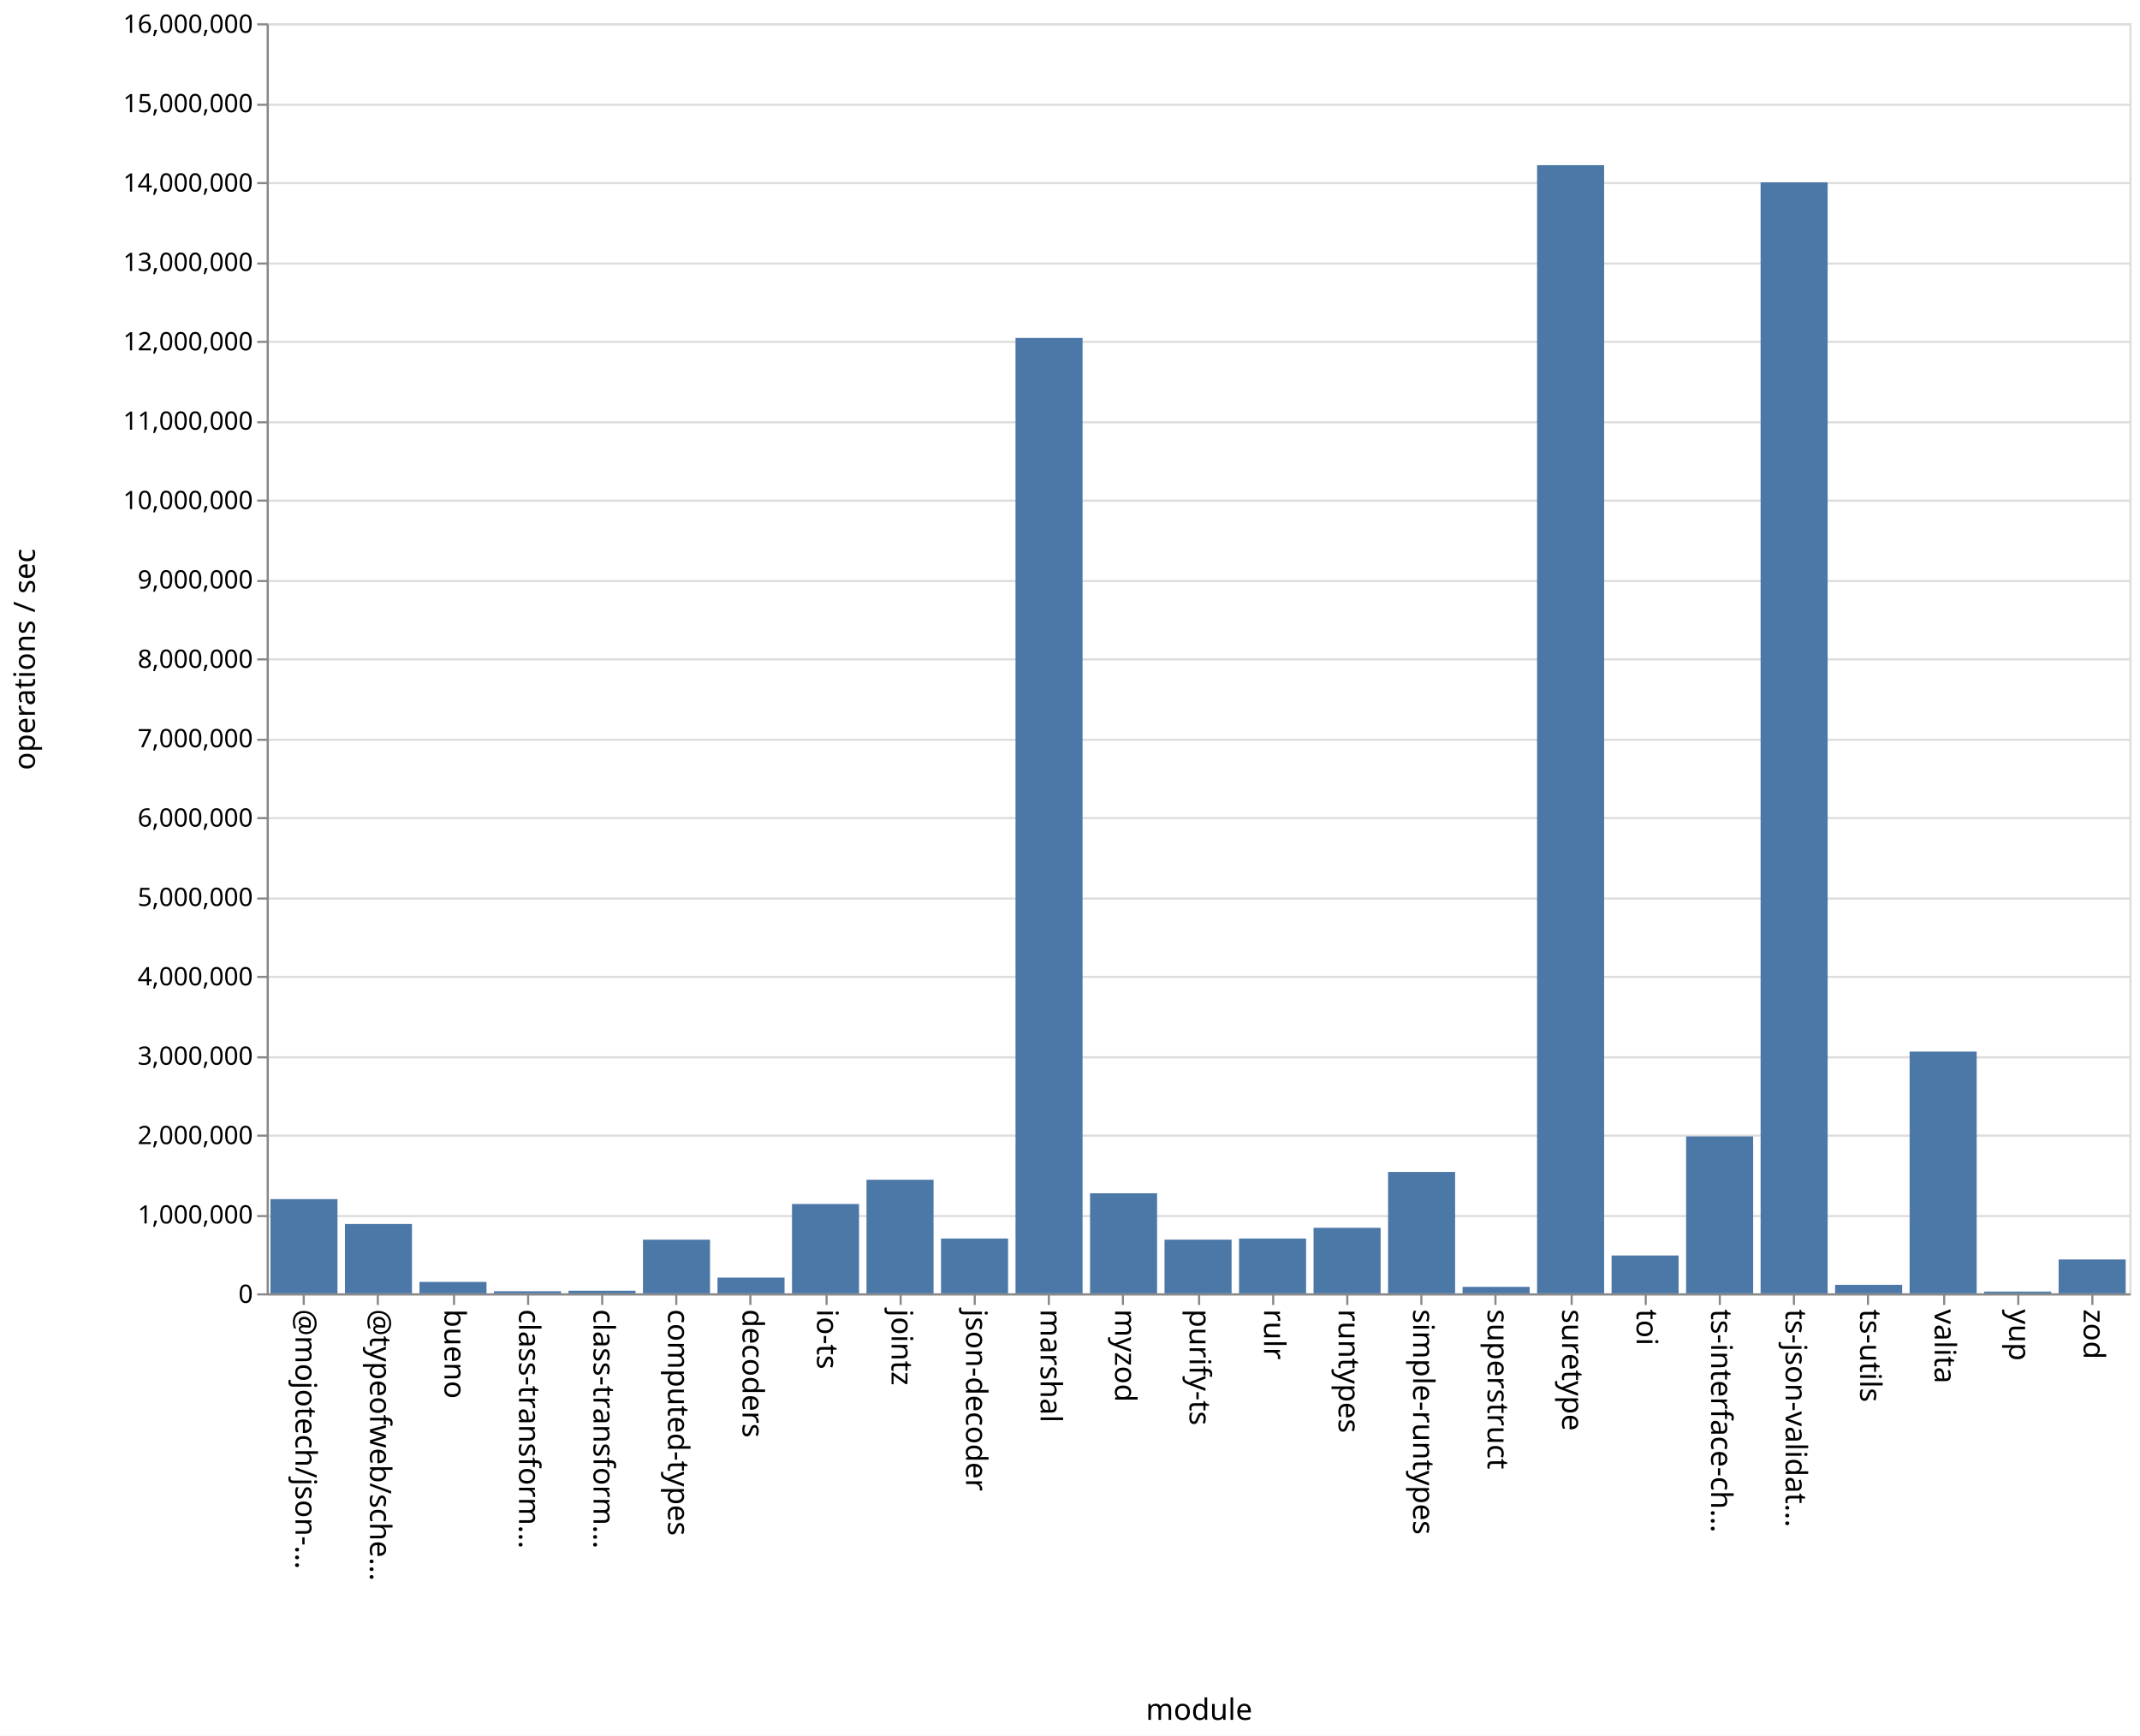
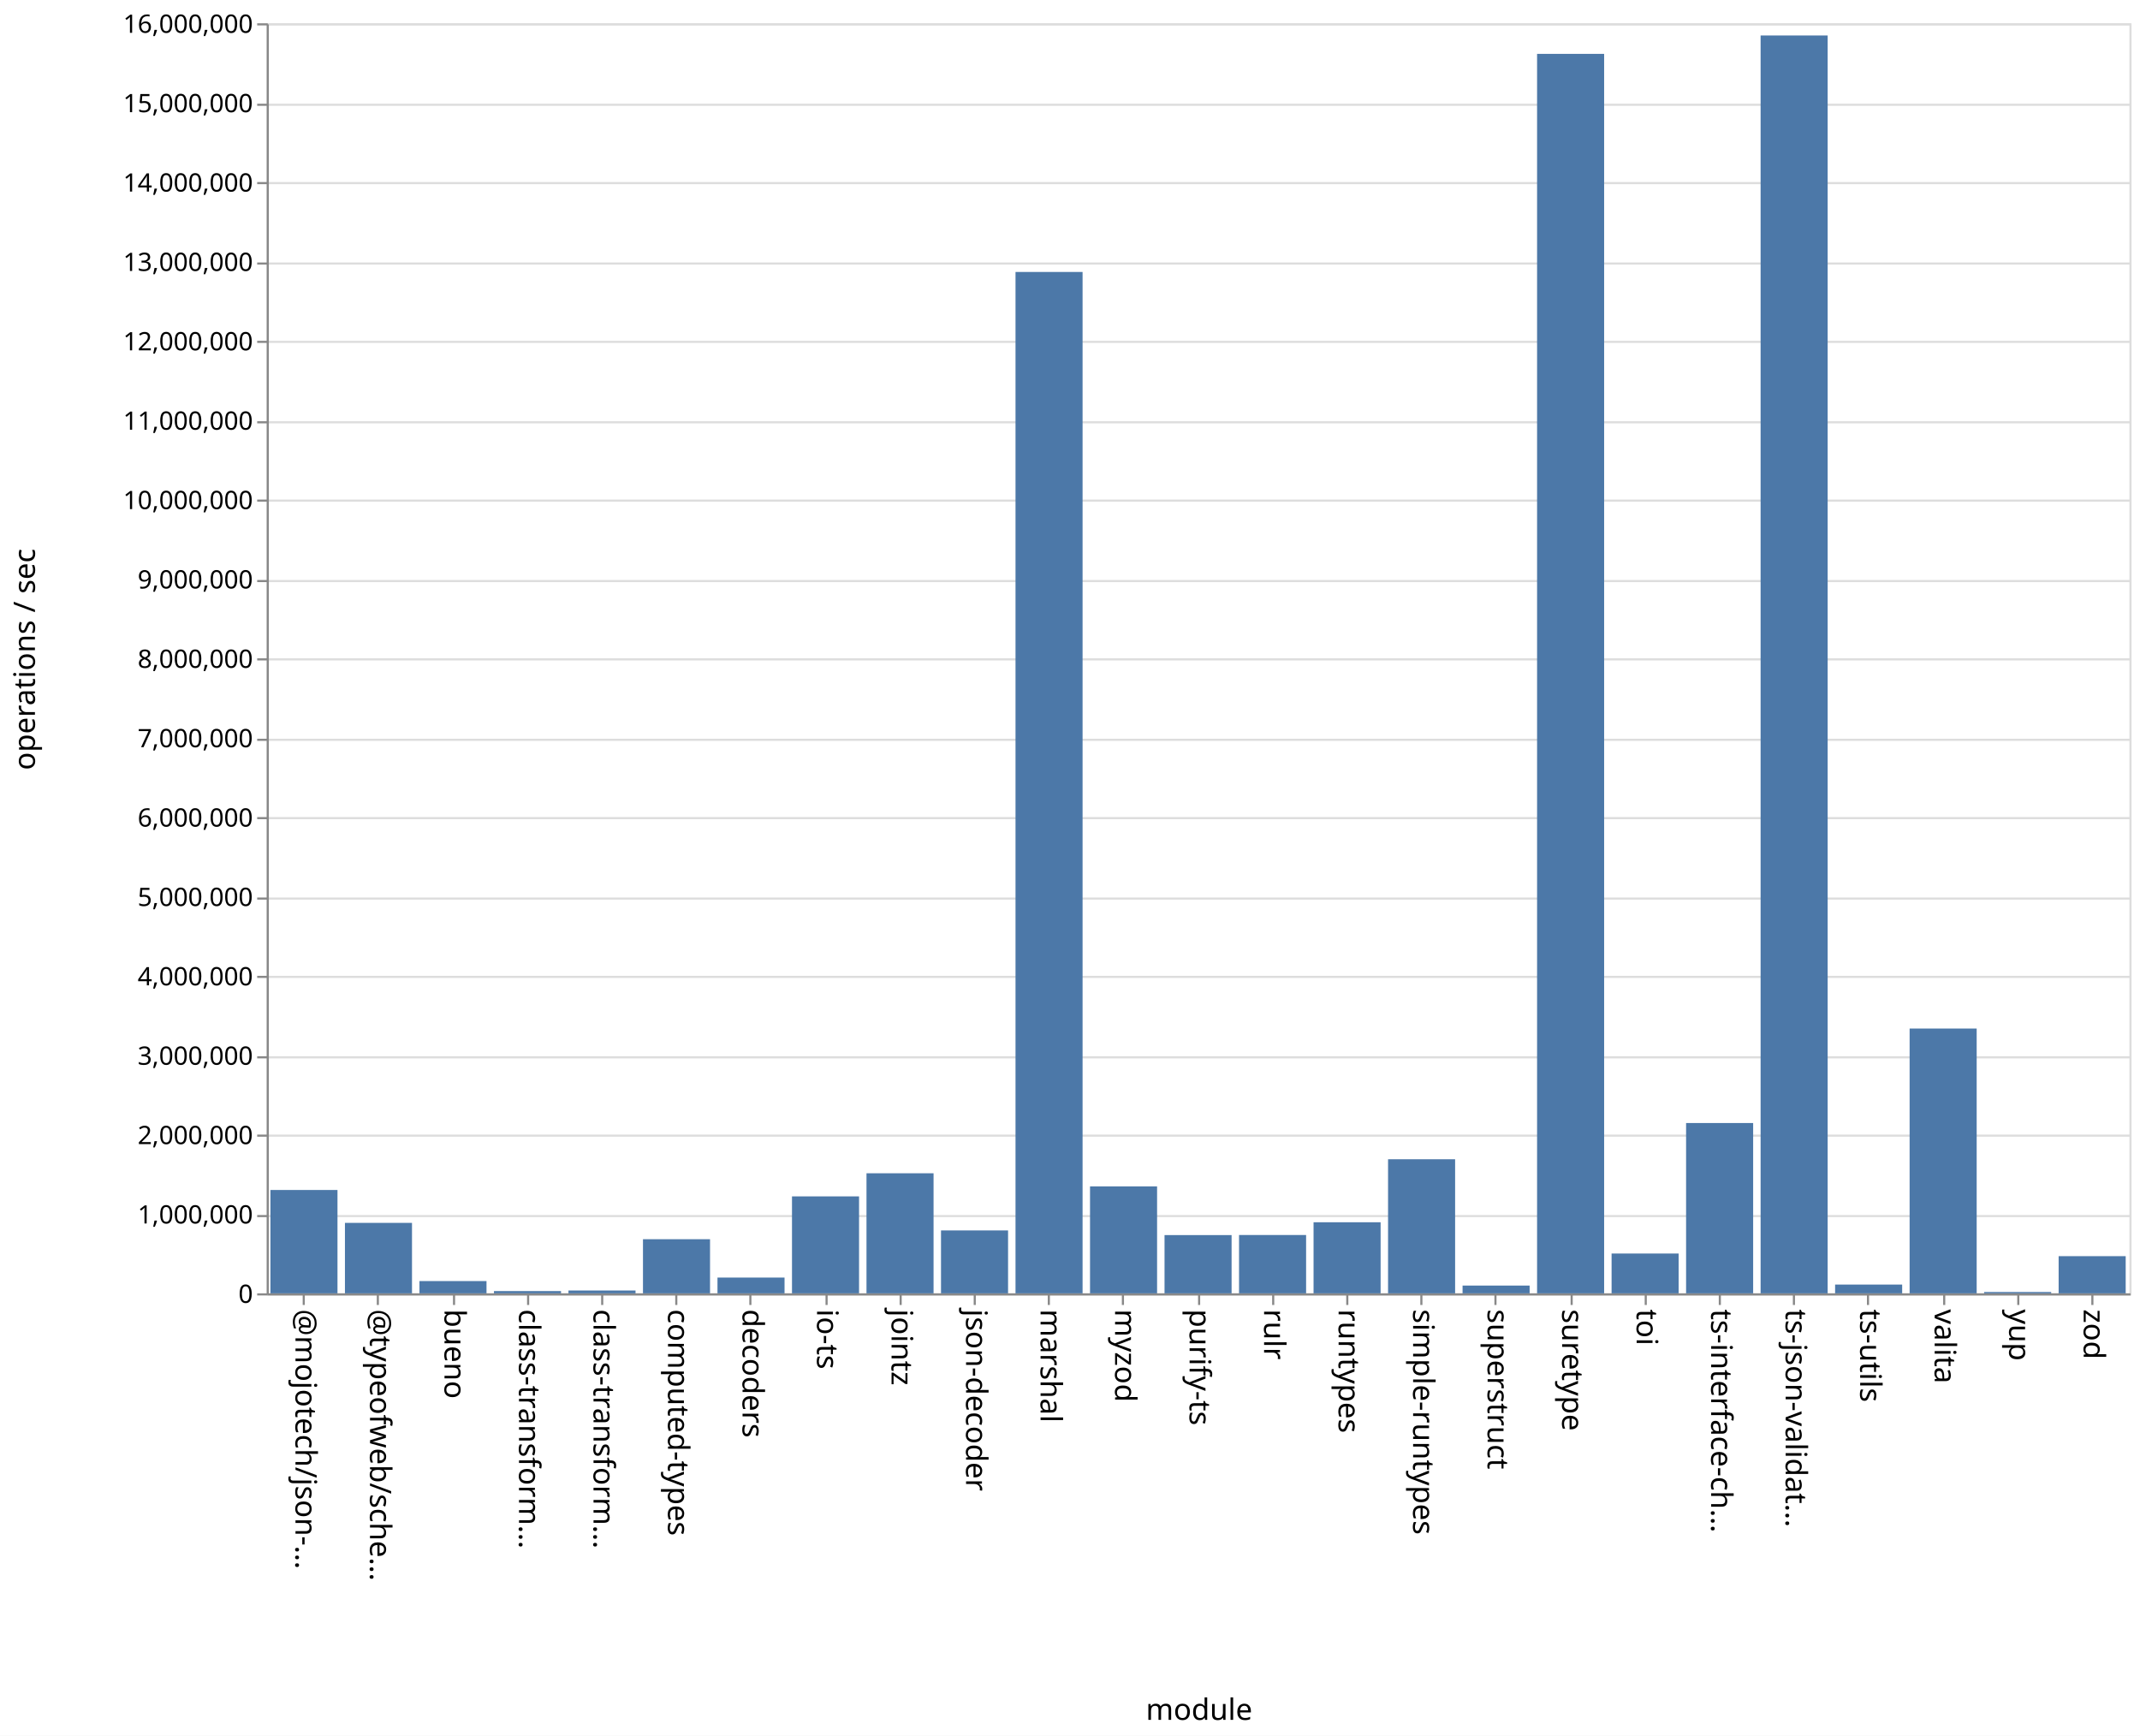
<svg xmlns="http://www.w3.org/2000/svg" class="marks" width="1011" height="820">
  <path fill="#fff" d="M0 0h1011v820H0z" />
  <g class="mark-group role-frame root" aria-roledescription="group mark container" fill="none" stroke-miterlimit="10">
    <path class="background" aria-hidden="true" d="M126.5 11.5h880v600h-880z" stroke="#ddd" />
    <g class="mark-group role-axis" aria-roledescription="axis" aria-label="Y-axis for a linear scale with values from 0 to 16,000,000">
      <path class="background" aria-hidden="true" d="M126.5 11.5z" pointer-events="none" />
      <g class="mark-rule role-axis-grid" pointer-events="none" stroke="#ddd">
        <path d="M126.5 611.5h880M126.5 574.5h880M126.5 536.5h880M126.5 499.5h880M126.5 461.5h880M126.5 424.5h880M126.5 386.5h880M126.5 349.5h880M126.5 311.5h880M126.5 274.5h880M126.5 236.5h880M126.5 199.5h880M126.5 161.5h880M126.5 124.5h880M126.5 86.5h880M126.5 49.5h880M126.5 11.5h880" />
      </g>
    </g>
    <g class="mark-group role-axis" aria-roledescription="axis" aria-label="X-axis titled 'module' for a discrete scale with 25 values: @mojotech/json-type-validation, @typeofweb/schema, bueno, class-transformer-validator-async, class-transformer-validator-sync, ending with zod">
      <path class="background" aria-hidden="true" d="M126.5 611.5z" pointer-events="none" />
      <g class="mark-rule role-axis-tick" pointer-events="none" stroke="#888">
        <path d="M143.5 611.5v5M178.5 611.5v5M214.5 611.5v5M249.5 611.5v5M284.5 611.5v5M319.5 611.5v5M354.5 611.5v5M390.5 611.5v5M425.5 611.5v5M460.5 611.5v5M495.5 611.5v5M530.5 611.5v5M566.5 611.5v5M601.5 611.5v5M636.5 611.5v5M671.5 611.5v5M706.5 611.5v5M742.5 611.5v5M777.5 611.5v5M812.5 611.5v5M847.5 611.5v5M882.5 611.5v5M918.5 611.5v5M953.5 611.5v5M988.5 611.5v5" />
      </g>
      <g class="mark-text role-axis-label" pointer-events="none" font-family="sans-serif" font-size="14" fill="#000">
        <text transform="rotate(90 -239.45 379.05)">@mojotech/json-…</text>
        <text transform="rotate(90 -221.85 396.65)">@typeofweb/sche…</text>
        <text transform="rotate(90 -204.25 414.25)">bueno</text>
        <text transform="rotate(90 -186.65 431.85)">class-transform…</text>
        <text transform="rotate(90 -169.05 449.45)">class-transform…</text>
        <text transform="rotate(90 -151.45 467.05)">computed-types</text>
        <text transform="rotate(90 -133.85 484.65)">decoders</text>
        <text transform="rotate(90 -116.25 502.25)">io-ts</text>
        <text transform="rotate(90 -98.65 519.85)">jointz</text>
        <text transform="rotate(90 -81.05 537.45)">json-decoder</text>
        <text transform="rotate(90 -63.45 555.05)">marshal</text>
        <text transform="rotate(90 -45.85 572.65)">myzod</text>
        <text transform="rotate(90 -28.25 590.25)">purify-ts</text>
        <text transform="rotate(90 -10.65 607.85)">rulr</text>
        <text transform="rotate(90 6.95 625.45)">runtypes</text>
        <text transform="rotate(90 24.55 643.05)">simple-runtypes</text>
        <text transform="rotate(90 42.15 660.65)">superstruct</text>
        <text transform="rotate(90 59.75 678.25)">suretype</text>
        <text transform="rotate(90 77.35 695.85)">toi</text>
        <text transform="rotate(90 94.95 713.45)">ts-interface-ch…</text>
        <text transform="rotate(90 112.55 731.05)">ts-json-validat…</text>
        <text transform="rotate(90 130.15 748.65)">ts-utils</text>
        <text transform="rotate(90 147.75 766.25)">valita</text>
        <text transform="rotate(90 165.35 783.85)">yup</text>
        <text transform="rotate(90 182.95 801.45)">zod</text>
      </g>
      <path stroke="#888" d="M126.5 611.5h880" class="mark-rule role-axis-domain" pointer-events="none" />
      <text text-anchor="middle" transform="translate(566.5 812.5)" font-family="sans-serif" font-size="14" fill="#000" class="mark-text role-axis-title" pointer-events="none">module</text>
    </g>
    <g class="mark-group role-axis" aria-roledescription="axis" aria-label="Y-axis titled 'operations / sec' for a linear scale with values from 0 to 16,000,000">
      <path class="background" aria-hidden="true" d="M126.5 11.5z" pointer-events="none" />
      <g class="mark-rule role-axis-tick" pointer-events="none" stroke="#888">
        <path d="M126.5 611.5h-5M126.5 574.5h-5M126.5 536.5h-5M126.5 499.5h-5M126.5 461.5h-5M126.5 424.5h-5M126.5 386.5h-5M126.5 349.5h-5M126.5 311.5h-5M126.5 274.5h-5M126.5 236.5h-5M126.5 199.5h-5M126.5 161.5h-5M126.5 124.5h-5M126.5 86.5h-5M126.5 49.5h-5M126.5 11.5h-5" />
      </g>
      <g class="mark-text role-axis-label" pointer-events="none" text-anchor="end" font-family="sans-serif" font-size="12" fill="#000">
        <text transform="translate(119.5 615.5)">0</text>
        <text transform="translate(119.5 578)">1,000,000</text>
        <text transform="translate(119.5 540.5)">2,000,000</text>
        <text transform="translate(119.5 503)">3,000,000</text>
        <text transform="translate(119.5 465.5)">4,000,000</text>
        <text transform="translate(119.5 428)">5,000,000</text>
        <text transform="translate(119.5 390.5)">6,000,000</text>
        <text transform="translate(119.5 353)">7,000,000</text>
        <text transform="translate(119.5 315.5)">8,000,000</text>
        <text transform="translate(119.5 278)">9,000,000</text>
        <text transform="translate(119.5 240.5)">10,000,000</text>
        <text transform="translate(119.5 203)">11,000,000</text>
        <text transform="translate(119.5 165.5)">12,000,000</text>
        <text transform="translate(119.5 128)">13,000,000</text>
        <text transform="translate(119.5 90.5)">14,000,000</text>
        <text transform="translate(119.5 53)">15,000,000</text>
        <text transform="translate(119.5 15.5)">16,000,000</text>
      </g>
      <path stroke="#888" d="M126.5 611.5v-600" class="mark-rule role-axis-domain" pointer-events="none" />
      <text text-anchor="middle" transform="rotate(-90 164 147.5)" font-family="sans-serif" font-size="14" fill="#000" class="mark-text role-axis-title" pointer-events="none">operations / sec</text>
    </g>
    <g class="mark-rect role-mark marks" aria-roledescription="rect mark container" fill="#4c78a8">
-       <path d="M198.16 605.604h31.68V611h-31.68zM233.36 610.002h31.68V611h-31.68zM268.56 609.765h31.68V611h-31.68zM303.76 585.64h31.68V611h-31.68zM338.96 603.562h31.68V611h-31.68zM374.16 568.793h31.68V611h-31.68zM409.36 557.329h31.68V611h-31.68zM444.56 585.1h31.68V611h-31.68zM479.76 159.65h31.68V611h-31.68zM127.76 566.49h31.68V611h-31.68zM514.96 563.726h31.68V611h-31.68zM550.16 585.626h31.68V611h-31.68zM585.36 585.11h31.68V611h-31.68zM620.56 580.042h31.68V611h-31.68zM655.76 553.649h31.68V611h-31.68zM690.96 607.942h31.68V611h-31.68zM726.16 78.026h31.68V611h-31.68zM761.36 593.117h31.68V611h-31.68zM796.56 536.86h31.68V611h-31.68zM831.76 86.148h31.68V611h-31.68zM866.96 606.975h31.68V611h-31.68zM162.96 578.238h31.68V611h-31.68zM902.16 496.784h31.68V611h-31.68zM937.36 610.173h31.68V611h-31.68zM972.56 595h31.68v16h-31.68z" />
+       <path d="M198.16 605.2h31.68v5.8h-31.68zM233.36 609.932h31.68V611h-31.68zM268.56 609.657h31.68V611h-31.68zM303.76 585.429h31.68V611h-31.68zM338.96 603.548h31.68V611h-31.68zM374.16 565.193h31.68V611h-31.68zM409.36 554.277h31.68V611h-31.68zM444.56 581.278h31.68V611h-31.68zM479.76 128.482h31.68V611h-31.68zM127.76 562.173h31.68V611h-31.68zM514.96 560.486h31.68V611h-31.68zM550.16 583.48h31.68V611h-31.68zM585.36 583.442h31.68V611h-31.68zM620.56 577.422h31.68V611h-31.68zM655.76 547.656h31.68V611h-31.68zM690.96 607.329h31.68V611h-31.68zM726.16 25.448h31.68V611h-31.68zM761.36 592.189h31.68V611h-31.68zM796.56 530.54h31.68V611h-31.68zM831.76 16.76h31.68V611h-31.68zM866.96 606.856h31.68V611h-31.68zM162.96 577.712h31.68V611h-31.68zM902.16 485.901h31.68V611h-31.68zM937.36 610.37h31.68v.63h-31.68zM972.56 593.433h31.68V611h-31.68z" />
    </g>
  </g>
</svg>
